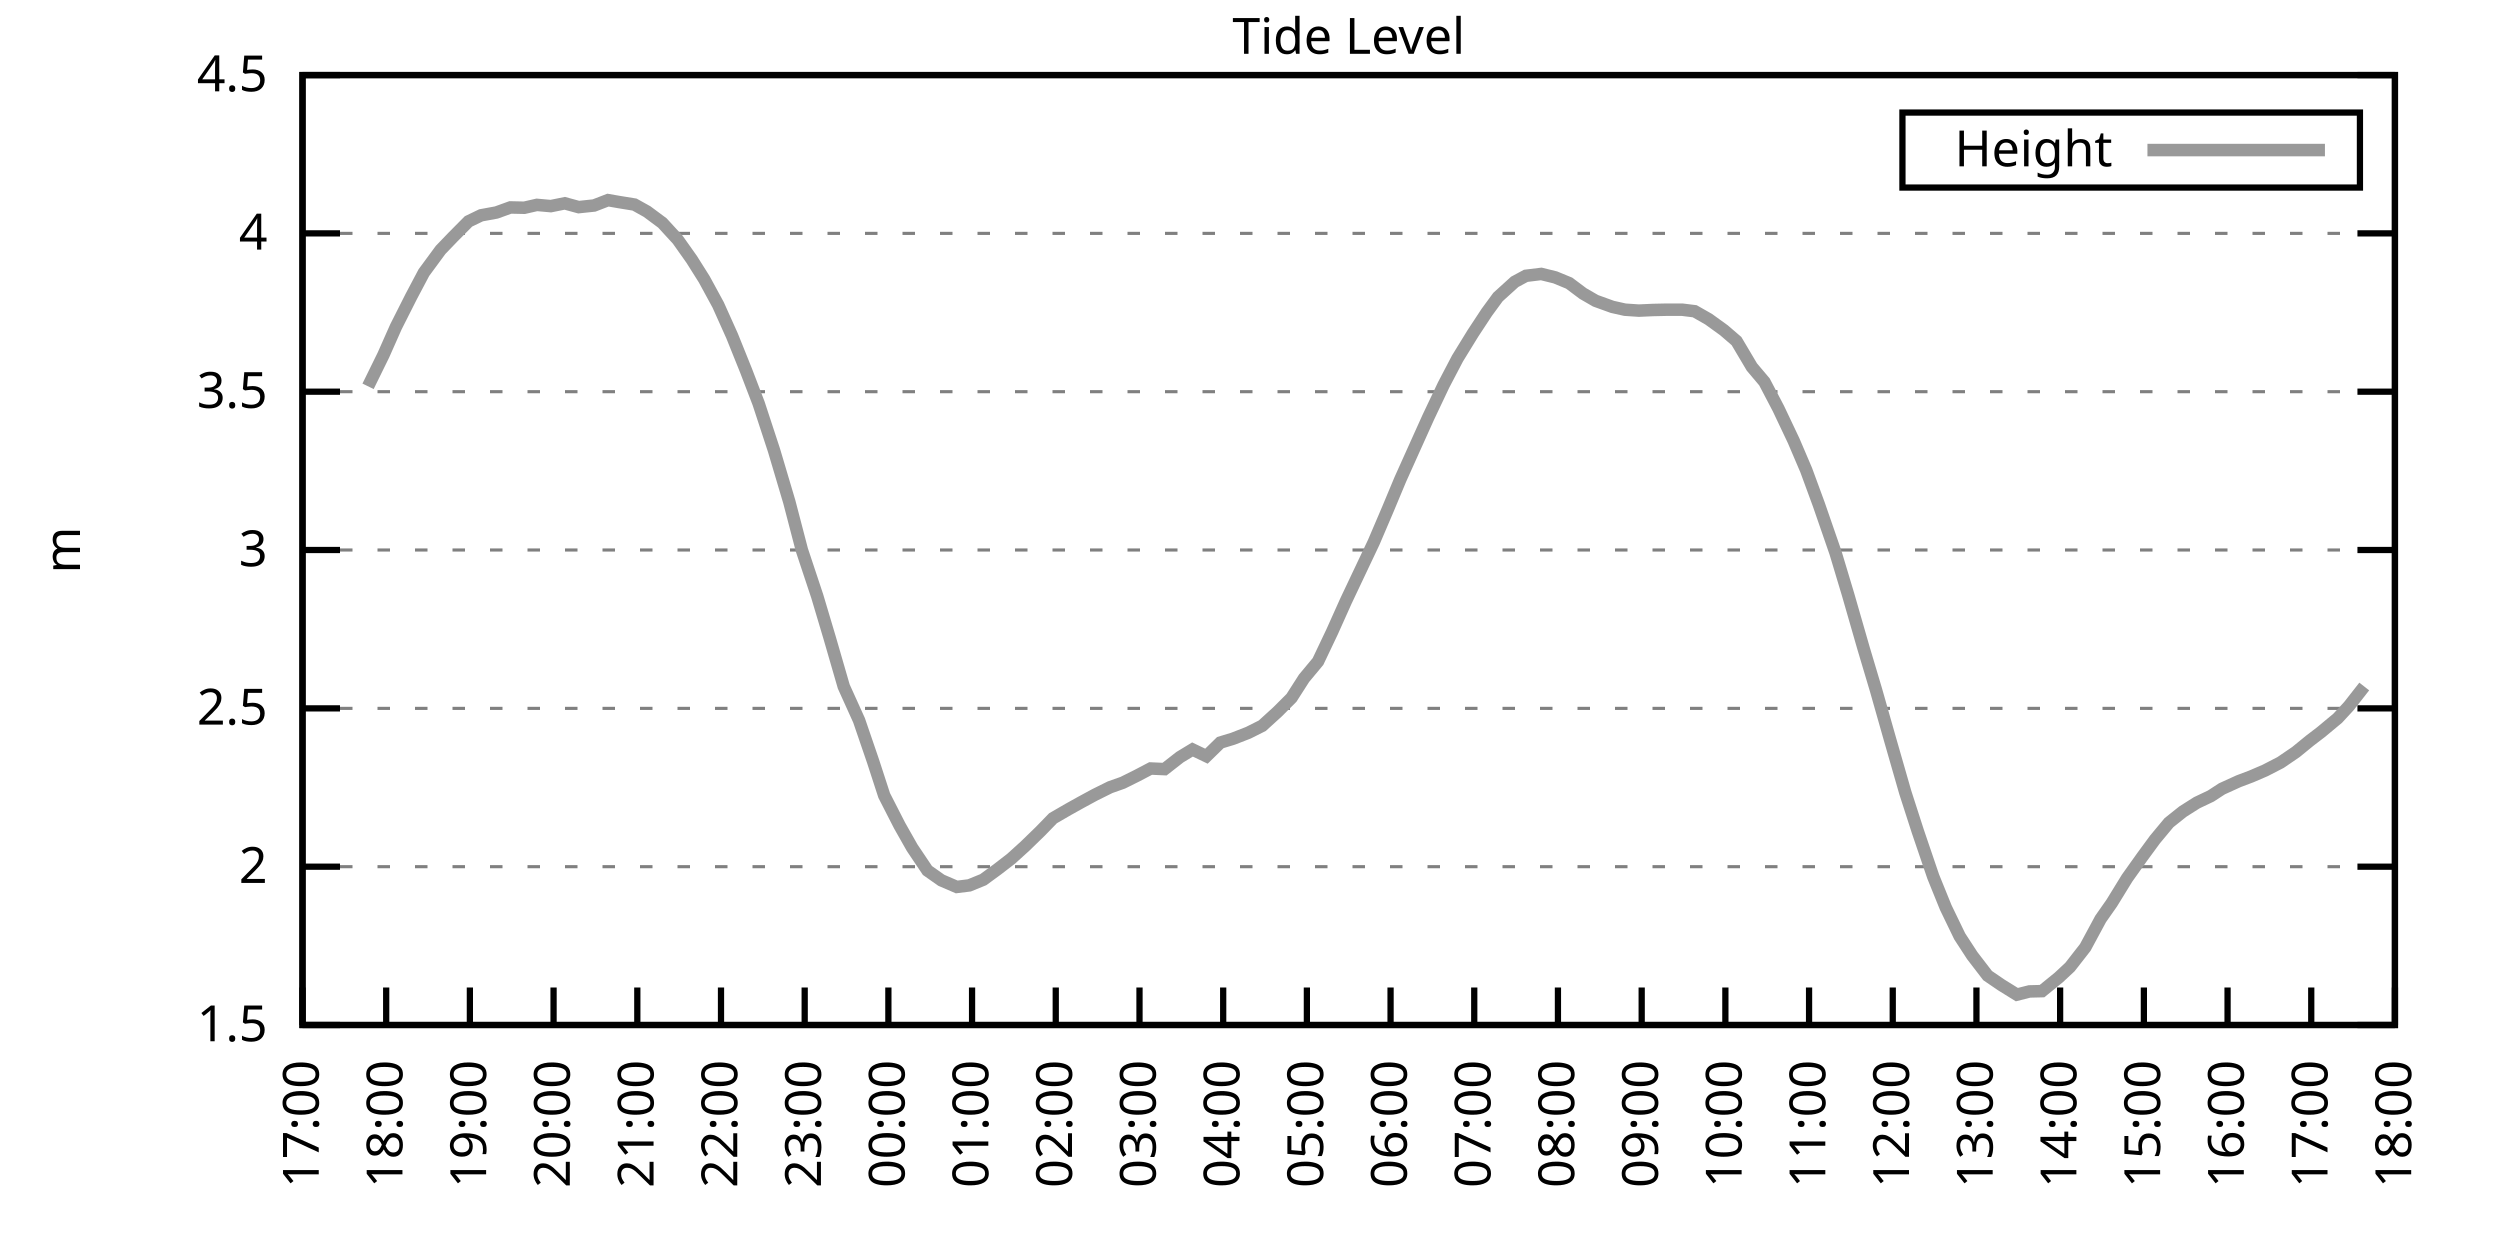
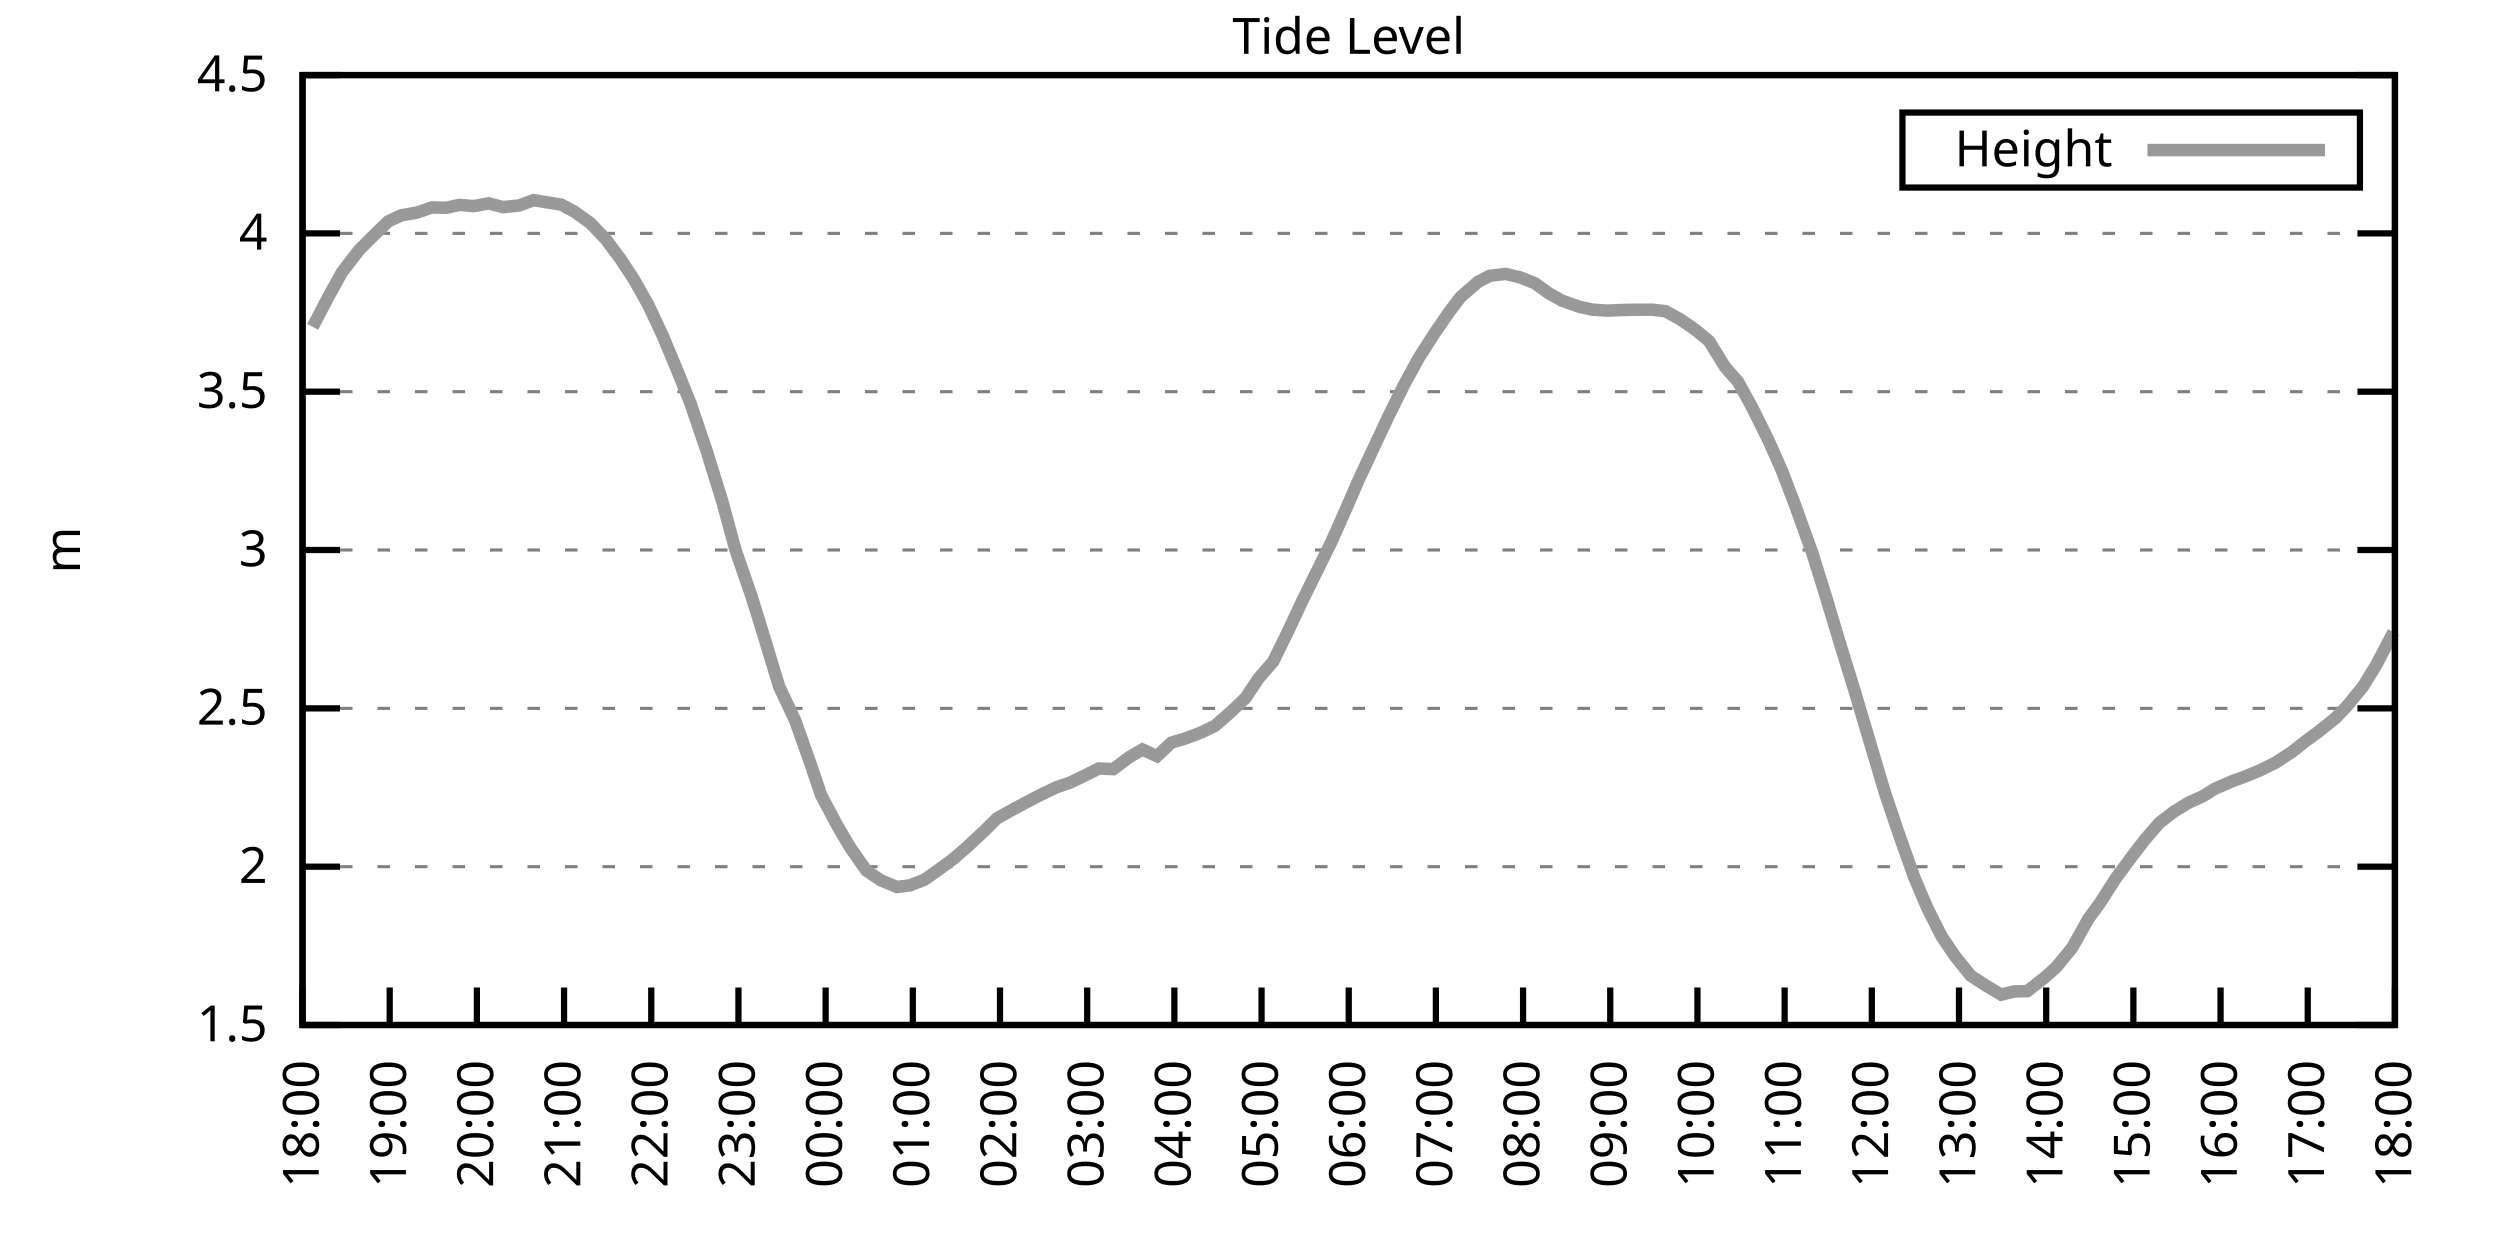
<svg xmlns="http://www.w3.org/2000/svg" xmlns:xlink="http://www.w3.org/1999/xlink" width="400" height="200" viewBox="0 0 400 200">
  <g id="gnuplot_canvas">
    <rect x="0" y="0" width="400" height="200" fill="none" />
    <defs>
      <circle id="gpDot" r="0.5" stroke-width="0.5" stroke="currentColor" />
      <path id="gpPt0" stroke-width="0.333" stroke="currentColor" d="M-1,0 h2 M0,-1 v2" />
      <path id="gpPt1" stroke-width="0.333" stroke="currentColor" d="M-1,-1 L1,1 M1,-1 L-1,1" />
      <path id="gpPt2" stroke-width="0.333" stroke="currentColor" d="M-1,0 L1,0 M0,-1 L0,1 M-1,-1 L1,1 M-1,1 L1,-1" />
      <rect id="gpPt3" stroke-width="0.333" stroke="currentColor" x="-1" y="-1" width="2" height="2" />
      <rect id="gpPt4" stroke-width="0.333" stroke="currentColor" fill="currentColor" x="-1" y="-1" width="2" height="2" />
      <circle id="gpPt5" stroke-width="0.333" stroke="currentColor" cx="0" cy="0" r="1" />
      <use xlink:href="#gpPt5" id="gpPt6" fill="currentColor" stroke="none" />
      <path id="gpPt7" stroke-width="0.333" stroke="currentColor" d="M0,-1.33 L-1.33,0.67 L1.33,0.67 z" />
      <use xlink:href="#gpPt7" id="gpPt8" fill="currentColor" stroke="none" />
      <use xlink:href="#gpPt7" id="gpPt9" stroke="currentColor" transform="rotate(180)" />
      <use xlink:href="#gpPt9" id="gpPt10" fill="currentColor" stroke="none" />
      <use xlink:href="#gpPt3" id="gpPt11" stroke="currentColor" transform="rotate(45)" />
      <use xlink:href="#gpPt11" id="gpPt12" fill="currentColor" stroke="none" />
      <path id="gpPt13" stroke-width="0.333" stroke="currentColor" d="M0,1.330 L1.265,0.411 L0.782,-1.067 L-0.782,-1.076 L-1.265,0.411 z" />
      <use xlink:href="#gpPt13" id="gpPt14" fill="currentColor" stroke="none" />
      <filter id="textbox" filterUnits="objectBoundingBox" x="0" y="0" height="1" width="1">
        <feFlood flood-color="white" flood-opacity="1" result="bgnd" />
        <feComposite in="SourceGraphic" in2="bgnd" operator="atop" />
      </filter>
      <filter id="greybox" filterUnits="objectBoundingBox" x="0" y="0" height="1" width="1">
        <feFlood flood-color="lightgrey" flood-opacity="1" result="grey" />
        <feComposite in="SourceGraphic" in2="grey" operator="atop" />
      </filter>
    </defs>
    <g fill="none" color="white" stroke="currentColor" stroke-width="1.00" stroke-linecap="butt" stroke-linejoin="miter">
</g>
    <g fill="none" color="black" stroke="currentColor" stroke-width="1.00" stroke-linecap="butt" stroke-linejoin="miter">
      <g stroke="none" shape-rendering="crispEdges">
        <polygon fill="rgb(255, 255, 255)" points="48.40,164.00 383.18,164.00 383.18,12.02 48.40,12.02 " />
      </g>
    </g>
    <g fill="none" color="black" stroke="currentColor" stroke-width="1.00" stroke-linecap="butt" stroke-linejoin="miter">
</g>
    <g fill="none" color="black" stroke="black" stroke-width="0.50" stroke-linecap="butt" stroke-linejoin="miter">
</g>
    <g fill="none" color="gray" stroke="currentColor" stroke-width="0.50" stroke-linecap="butt" stroke-linejoin="miter">
      <path stroke="gray" stroke-dasharray="2,4" class="gridline" d="M48.40,164.00 L383.19,164.00  " />
    </g>
    <g fill="none" color="gray" stroke="gray" stroke-width="1.00" stroke-linecap="butt" stroke-linejoin="miter">
</g>
    <g fill="none" color="black" stroke="currentColor" stroke-width="1.00" stroke-linecap="butt" stroke-linejoin="miter">
      <path stroke="black" d="M48.40,164.00 L54.40,164.00 M383.19,164.00 L377.19,164.00  " />
      <g transform="translate(42.80,166.60)" stroke="none" fill="black" font-family="Sans" font-size="8.00" text-anchor="end">
        <text>
          <tspan font-family="Sans"> 1.5</tspan>
        </text>
      </g>
    </g>
    <g fill="none" color="black" stroke="currentColor" stroke-width="1.00" stroke-linecap="butt" stroke-linejoin="miter">
</g>
    <g fill="none" color="black" stroke="black" stroke-width="0.50" stroke-linecap="butt" stroke-linejoin="miter">
</g>
    <g fill="none" color="gray" stroke="currentColor" stroke-width="0.50" stroke-linecap="butt" stroke-linejoin="miter">
      <path stroke="gray" stroke-dasharray="2,4" class="gridline" d="M48.40,138.67 L383.19,138.67  " />
    </g>
    <g fill="none" color="gray" stroke="gray" stroke-width="1.00" stroke-linecap="butt" stroke-linejoin="miter">
</g>
    <g fill="none" color="black" stroke="currentColor" stroke-width="1.00" stroke-linecap="butt" stroke-linejoin="miter">
      <path stroke="black" d="M48.40,138.67 L54.40,138.67 M383.19,138.67 L377.19,138.67  " />
      <g transform="translate(42.80,141.27)" stroke="none" fill="black" font-family="Sans" font-size="8.00" text-anchor="end">
        <text>
          <tspan font-family="Sans"> 2</tspan>
        </text>
      </g>
    </g>
    <g fill="none" color="black" stroke="currentColor" stroke-width="1.00" stroke-linecap="butt" stroke-linejoin="miter">
</g>
    <g fill="none" color="black" stroke="black" stroke-width="0.50" stroke-linecap="butt" stroke-linejoin="miter">
</g>
    <g fill="none" color="gray" stroke="currentColor" stroke-width="0.50" stroke-linecap="butt" stroke-linejoin="miter">
      <path stroke="gray" stroke-dasharray="2,4" class="gridline" d="M48.40,113.34 L383.19,113.34  " />
    </g>
    <g fill="none" color="gray" stroke="gray" stroke-width="1.00" stroke-linecap="butt" stroke-linejoin="miter">
</g>
    <g fill="none" color="black" stroke="currentColor" stroke-width="1.00" stroke-linecap="butt" stroke-linejoin="miter">
      <path stroke="black" d="M48.40,113.34 L54.40,113.34 M383.19,113.34 L377.19,113.34  " />
      <g transform="translate(42.80,115.94)" stroke="none" fill="black" font-family="Sans" font-size="8.00" text-anchor="end">
        <text>
          <tspan font-family="Sans"> 2.5</tspan>
        </text>
      </g>
    </g>
    <g fill="none" color="black" stroke="currentColor" stroke-width="1.00" stroke-linecap="butt" stroke-linejoin="miter">
</g>
    <g fill="none" color="black" stroke="black" stroke-width="0.50" stroke-linecap="butt" stroke-linejoin="miter">
</g>
    <g fill="none" color="gray" stroke="currentColor" stroke-width="0.50" stroke-linecap="butt" stroke-linejoin="miter">
      <path stroke="gray" stroke-dasharray="2,4" class="gridline" d="M48.40,88.00 L383.19,88.00  " />
    </g>
    <g fill="none" color="gray" stroke="gray" stroke-width="1.00" stroke-linecap="butt" stroke-linejoin="miter">
</g>
    <g fill="none" color="black" stroke="currentColor" stroke-width="1.00" stroke-linecap="butt" stroke-linejoin="miter">
      <path stroke="black" d="M48.40,88.00 L54.40,88.00 M383.19,88.00 L377.19,88.00  " />
      <g transform="translate(42.80,90.60)" stroke="none" fill="black" font-family="Sans" font-size="8.00" text-anchor="end">
        <text>
          <tspan font-family="Sans"> 3</tspan>
        </text>
      </g>
    </g>
    <g fill="none" color="black" stroke="currentColor" stroke-width="1.00" stroke-linecap="butt" stroke-linejoin="miter">
</g>
    <g fill="none" color="black" stroke="black" stroke-width="0.50" stroke-linecap="butt" stroke-linejoin="miter">
</g>
    <g fill="none" color="gray" stroke="currentColor" stroke-width="0.50" stroke-linecap="butt" stroke-linejoin="miter">
      <path stroke="gray" stroke-dasharray="2,4" class="gridline" d="M48.40,62.67 L383.19,62.67  " />
    </g>
    <g fill="none" color="gray" stroke="gray" stroke-width="1.00" stroke-linecap="butt" stroke-linejoin="miter">
</g>
    <g fill="none" color="black" stroke="currentColor" stroke-width="1.00" stroke-linecap="butt" stroke-linejoin="miter">
      <path stroke="black" d="M48.40,62.67 L54.40,62.67 M383.19,62.67 L377.19,62.67  " />
      <g transform="translate(42.80,65.27)" stroke="none" fill="black" font-family="Sans" font-size="8.00" text-anchor="end">
        <text>
          <tspan font-family="Sans"> 3.5</tspan>
        </text>
      </g>
    </g>
    <g fill="none" color="black" stroke="currentColor" stroke-width="1.00" stroke-linecap="butt" stroke-linejoin="miter">
</g>
    <g fill="none" color="black" stroke="black" stroke-width="0.50" stroke-linecap="butt" stroke-linejoin="miter">
</g>
    <g fill="none" color="gray" stroke="currentColor" stroke-width="0.50" stroke-linecap="butt" stroke-linejoin="miter">
      <path stroke="gray" stroke-dasharray="2,4" class="gridline" d="M48.40,37.34 L383.19,37.34  " />
    </g>
    <g fill="none" color="gray" stroke="gray" stroke-width="1.00" stroke-linecap="butt" stroke-linejoin="miter">
</g>
    <g fill="none" color="black" stroke="currentColor" stroke-width="1.00" stroke-linecap="butt" stroke-linejoin="miter">
      <path stroke="black" d="M48.40,37.34 L54.40,37.34 M383.19,37.34 L377.19,37.34  " />
      <g transform="translate(42.80,39.94)" stroke="none" fill="black" font-family="Sans" font-size="8.00" text-anchor="end">
        <text>
          <tspan font-family="Sans"> 4</tspan>
        </text>
      </g>
    </g>
    <g fill="none" color="black" stroke="currentColor" stroke-width="1.00" stroke-linecap="butt" stroke-linejoin="miter">
</g>
    <g fill="none" color="black" stroke="black" stroke-width="0.50" stroke-linecap="butt" stroke-linejoin="miter">
</g>
    <g fill="none" color="gray" stroke="currentColor" stroke-width="0.50" stroke-linecap="butt" stroke-linejoin="miter">
      <path stroke="gray" stroke-dasharray="2,4" class="gridline" d="M48.40,12.01 L383.19,12.01  " />
    </g>
    <g fill="none" color="gray" stroke="gray" stroke-width="1.00" stroke-linecap="butt" stroke-linejoin="miter">
</g>
    <g fill="none" color="black" stroke="currentColor" stroke-width="1.00" stroke-linecap="butt" stroke-linejoin="miter">
      <path stroke="black" d="M48.40,12.01 L54.40,12.01 M383.19,12.01 L377.19,12.01  " />
      <g transform="translate(42.80,14.61)" stroke="none" fill="black" font-family="Sans" font-size="8.00" text-anchor="end">
        <text>
          <tspan font-family="Sans"> 4.5</tspan>
        </text>
      </g>
    </g>
    <g fill="none" color="black" stroke="currentColor" stroke-width="1.00" stroke-linecap="butt" stroke-linejoin="miter">
      <path stroke="black" d="M48.40,164.00 L48.40,158.00  " />
      <g transform="translate(51.00,169.60) rotate(270.00)" stroke="none" fill="black" font-family="Sans" font-size="8.00" text-anchor="end">
        <text>
-           <tspan font-family="Sans">17:00</tspan>
-         </text>
-       </g>
-     </g>
-     <g fill="none" color="black" stroke="currentColor" stroke-width="1.00" stroke-linecap="butt" stroke-linejoin="miter">
-       <path stroke="black" d="M61.79,164.00 L61.79,158.00  " />
-       <g transform="translate(64.39,169.60) rotate(270.00)" stroke="none" fill="black" font-family="Sans" font-size="8.00" text-anchor="end">
-         <text>
          <tspan font-family="Sans">18:00</tspan>
        </text>
      </g>
    </g>
    <g fill="none" color="black" stroke="currentColor" stroke-width="1.00" stroke-linecap="butt" stroke-linejoin="miter">
-       <path stroke="black" d="M75.18,164.00 L75.18,158.00  " />
-       <g transform="translate(77.78,169.60) rotate(270.00)" stroke="none" fill="black" font-family="Sans" font-size="8.00" text-anchor="end">
+       <path stroke="black" d="M62.35,164.00 L62.35,158.00  " />
+       <g transform="translate(64.95,169.60) rotate(270.00)" stroke="none" fill="black" font-family="Sans" font-size="8.00" text-anchor="end">
        <text>
          <tspan font-family="Sans">19:00</tspan>
        </text>
      </g>
    </g>
    <g fill="none" color="black" stroke="currentColor" stroke-width="1.00" stroke-linecap="butt" stroke-linejoin="miter">
-       <path stroke="black" d="M88.57,164.00 L88.57,158.00  " />
-       <g transform="translate(91.17,169.60) rotate(270.00)" stroke="none" fill="black" font-family="Sans" font-size="8.00" text-anchor="end">
+       <path stroke="black" d="M76.30,164.00 L76.30,158.00  " />
+       <g transform="translate(78.90,169.60) rotate(270.00)" stroke="none" fill="black" font-family="Sans" font-size="8.00" text-anchor="end">
        <text>
          <tspan font-family="Sans">20:00</tspan>
        </text>
      </g>
    </g>
    <g fill="none" color="black" stroke="currentColor" stroke-width="1.00" stroke-linecap="butt" stroke-linejoin="miter">
-       <path stroke="black" d="M101.97,164.00 L101.97,158.00  " />
-       <g transform="translate(104.57,169.60) rotate(270.00)" stroke="none" fill="black" font-family="Sans" font-size="8.00" text-anchor="end">
+       <path stroke="black" d="M90.25,164.00 L90.25,158.00  " />
+       <g transform="translate(92.85,169.60) rotate(270.00)" stroke="none" fill="black" font-family="Sans" font-size="8.00" text-anchor="end">
        <text>
          <tspan font-family="Sans">21:00</tspan>
        </text>
      </g>
    </g>
    <g fill="none" color="black" stroke="currentColor" stroke-width="1.00" stroke-linecap="butt" stroke-linejoin="miter">
-       <path stroke="black" d="M115.36,164.00 L115.36,158.00  " />
-       <g transform="translate(117.96,169.60) rotate(270.00)" stroke="none" fill="black" font-family="Sans" font-size="8.00" text-anchor="end">
+       <path stroke="black" d="M104.20,164.00 L104.20,158.00  " />
+       <g transform="translate(106.80,169.60) rotate(270.00)" stroke="none" fill="black" font-family="Sans" font-size="8.00" text-anchor="end">
        <text>
          <tspan font-family="Sans">22:00</tspan>
        </text>
      </g>
    </g>
    <g fill="none" color="black" stroke="currentColor" stroke-width="1.00" stroke-linecap="butt" stroke-linejoin="miter">
-       <path stroke="black" d="M128.75,164.00 L128.75,158.00  " />
-       <g transform="translate(131.35,169.60) rotate(270.00)" stroke="none" fill="black" font-family="Sans" font-size="8.00" text-anchor="end">
+       <path stroke="black" d="M118.15,164.00 L118.15,158.00  " />
+       <g transform="translate(120.75,169.60) rotate(270.00)" stroke="none" fill="black" font-family="Sans" font-size="8.00" text-anchor="end">
        <text>
          <tspan font-family="Sans">23:00</tspan>
        </text>
      </g>
    </g>
    <g fill="none" color="black" stroke="currentColor" stroke-width="1.00" stroke-linecap="butt" stroke-linejoin="miter">
-       <path stroke="black" d="M142.14,164.00 L142.14,158.00  " />
-       <g transform="translate(144.74,169.60) rotate(270.00)" stroke="none" fill="black" font-family="Sans" font-size="8.00" text-anchor="end">
+       <path stroke="black" d="M132.10,164.00 L132.10,158.00  " />
+       <g transform="translate(134.70,169.60) rotate(270.00)" stroke="none" fill="black" font-family="Sans" font-size="8.00" text-anchor="end">
        <text>
          <tspan font-family="Sans">00:00</tspan>
        </text>
      </g>
    </g>
    <g fill="none" color="black" stroke="currentColor" stroke-width="1.00" stroke-linecap="butt" stroke-linejoin="miter">
-       <path stroke="black" d="M155.53,164.00 L155.53,158.00  " />
-       <g transform="translate(158.13,169.60) rotate(270.00)" stroke="none" fill="black" font-family="Sans" font-size="8.00" text-anchor="end">
+       <path stroke="black" d="M146.05,164.00 L146.05,158.00  " />
+       <g transform="translate(148.65,169.60) rotate(270.00)" stroke="none" fill="black" font-family="Sans" font-size="8.00" text-anchor="end">
        <text>
          <tspan font-family="Sans">01:00</tspan>
        </text>
      </g>
    </g>
    <g fill="none" color="black" stroke="currentColor" stroke-width="1.00" stroke-linecap="butt" stroke-linejoin="miter">
-       <path stroke="black" d="M168.92,164.00 L168.92,158.00  " />
-       <g transform="translate(171.52,169.60) rotate(270.00)" stroke="none" fill="black" font-family="Sans" font-size="8.00" text-anchor="end">
+       <path stroke="black" d="M160.00,164.00 L160.00,158.00  " />
+       <g transform="translate(162.60,169.60) rotate(270.00)" stroke="none" fill="black" font-family="Sans" font-size="8.00" text-anchor="end">
        <text>
          <tspan font-family="Sans">02:00</tspan>
        </text>
      </g>
    </g>
    <g fill="none" color="black" stroke="currentColor" stroke-width="1.00" stroke-linecap="butt" stroke-linejoin="miter">
-       <path stroke="black" d="M182.32,164.00 L182.32,158.00  " />
-       <g transform="translate(184.92,169.60) rotate(270.00)" stroke="none" fill="black" font-family="Sans" font-size="8.00" text-anchor="end">
+       <path stroke="black" d="M173.95,164.00 L173.95,158.00  " />
+       <g transform="translate(176.55,169.60) rotate(270.00)" stroke="none" fill="black" font-family="Sans" font-size="8.00" text-anchor="end">
        <text>
          <tspan font-family="Sans">03:00</tspan>
        </text>
      </g>
    </g>
    <g fill="none" color="black" stroke="currentColor" stroke-width="1.00" stroke-linecap="butt" stroke-linejoin="miter">
-       <path stroke="black" d="M195.71,164.00 L195.71,158.00  " />
-       <g transform="translate(198.31,169.60) rotate(270.00)" stroke="none" fill="black" font-family="Sans" font-size="8.00" text-anchor="end">
+       <path stroke="black" d="M187.90,164.00 L187.90,158.00  " />
+       <g transform="translate(190.50,169.60) rotate(270.00)" stroke="none" fill="black" font-family="Sans" font-size="8.00" text-anchor="end">
        <text>
          <tspan font-family="Sans">04:00</tspan>
        </text>
      </g>
    </g>
    <g fill="none" color="black" stroke="currentColor" stroke-width="1.00" stroke-linecap="butt" stroke-linejoin="miter">
-       <path stroke="black" d="M209.10,164.00 L209.10,158.00  " />
-       <g transform="translate(211.70,169.60) rotate(270.00)" stroke="none" fill="black" font-family="Sans" font-size="8.00" text-anchor="end">
+       <path stroke="black" d="M201.85,164.00 L201.85,158.00  " />
+       <g transform="translate(204.45,169.60) rotate(270.00)" stroke="none" fill="black" font-family="Sans" font-size="8.00" text-anchor="end">
        <text>
          <tspan font-family="Sans">05:00</tspan>
        </text>
      </g>
    </g>
    <g fill="none" color="black" stroke="currentColor" stroke-width="1.00" stroke-linecap="butt" stroke-linejoin="miter">
-       <path stroke="black" d="M222.49,164.00 L222.49,158.00  " />
-       <g transform="translate(225.09,169.60) rotate(270.00)" stroke="none" fill="black" font-family="Sans" font-size="8.00" text-anchor="end">
+       <path stroke="black" d="M215.80,164.00 L215.80,158.00  " />
+       <g transform="translate(218.40,169.60) rotate(270.00)" stroke="none" fill="black" font-family="Sans" font-size="8.00" text-anchor="end">
        <text>
          <tspan font-family="Sans">06:00</tspan>
        </text>
      </g>
    </g>
    <g fill="none" color="black" stroke="currentColor" stroke-width="1.00" stroke-linecap="butt" stroke-linejoin="miter">
-       <path stroke="black" d="M235.88,164.00 L235.88,158.00  " />
-       <g transform="translate(238.48,169.60) rotate(270.00)" stroke="none" fill="black" font-family="Sans" font-size="8.00" text-anchor="end">
+       <path stroke="black" d="M229.74,164.00 L229.74,158.00  " />
+       <g transform="translate(232.34,169.60) rotate(270.00)" stroke="none" fill="black" font-family="Sans" font-size="8.00" text-anchor="end">
        <text>
          <tspan font-family="Sans">07:00</tspan>
        </text>
      </g>
    </g>
    <g fill="none" color="black" stroke="currentColor" stroke-width="1.00" stroke-linecap="butt" stroke-linejoin="miter">
-       <path stroke="black" d="M249.27,164.00 L249.27,158.00  " />
-       <g transform="translate(251.87,169.60) rotate(270.00)" stroke="none" fill="black" font-family="Sans" font-size="8.00" text-anchor="end">
+       <path stroke="black" d="M243.69,164.00 L243.69,158.00  " />
+       <g transform="translate(246.29,169.60) rotate(270.00)" stroke="none" fill="black" font-family="Sans" font-size="8.00" text-anchor="end">
        <text>
          <tspan font-family="Sans">08:00</tspan>
        </text>
      </g>
    </g>
    <g fill="none" color="black" stroke="currentColor" stroke-width="1.00" stroke-linecap="butt" stroke-linejoin="miter">
-       <path stroke="black" d="M262.67,164.00 L262.67,158.00  " />
-       <g transform="translate(265.27,169.60) rotate(270.00)" stroke="none" fill="black" font-family="Sans" font-size="8.00" text-anchor="end">
+       <path stroke="black" d="M257.64,164.00 L257.64,158.00  " />
+       <g transform="translate(260.24,169.60) rotate(270.00)" stroke="none" fill="black" font-family="Sans" font-size="8.00" text-anchor="end">
        <text>
          <tspan font-family="Sans">09:00</tspan>
        </text>
      </g>
    </g>
    <g fill="none" color="black" stroke="currentColor" stroke-width="1.00" stroke-linecap="butt" stroke-linejoin="miter">
-       <path stroke="black" d="M276.06,164.00 L276.06,158.00  " />
-       <g transform="translate(278.66,169.60) rotate(270.00)" stroke="none" fill="black" font-family="Sans" font-size="8.00" text-anchor="end">
+       <path stroke="black" d="M271.59,164.00 L271.59,158.00  " />
+       <g transform="translate(274.19,169.60) rotate(270.00)" stroke="none" fill="black" font-family="Sans" font-size="8.00" text-anchor="end">
        <text>
          <tspan font-family="Sans">10:00</tspan>
        </text>
      </g>
    </g>
    <g fill="none" color="black" stroke="currentColor" stroke-width="1.00" stroke-linecap="butt" stroke-linejoin="miter">
-       <path stroke="black" d="M289.45,164.00 L289.45,158.00  " />
-       <g transform="translate(292.05,169.60) rotate(270.00)" stroke="none" fill="black" font-family="Sans" font-size="8.00" text-anchor="end">
+       <path stroke="black" d="M285.54,164.00 L285.54,158.00  " />
+       <g transform="translate(288.14,169.60) rotate(270.00)" stroke="none" fill="black" font-family="Sans" font-size="8.00" text-anchor="end">
        <text>
          <tspan font-family="Sans">11:00</tspan>
        </text>
      </g>
    </g>
    <g fill="none" color="black" stroke="currentColor" stroke-width="1.00" stroke-linecap="butt" stroke-linejoin="miter">
-       <path stroke="black" d="M302.84,164.00 L302.84,158.00  " />
-       <g transform="translate(305.44,169.60) rotate(270.00)" stroke="none" fill="black" font-family="Sans" font-size="8.00" text-anchor="end">
+       <path stroke="black" d="M299.49,164.00 L299.49,158.00  " />
+       <g transform="translate(302.09,169.60) rotate(270.00)" stroke="none" fill="black" font-family="Sans" font-size="8.00" text-anchor="end">
        <text>
          <tspan font-family="Sans">12:00</tspan>
        </text>
      </g>
    </g>
    <g fill="none" color="black" stroke="currentColor" stroke-width="1.00" stroke-linecap="butt" stroke-linejoin="miter">
-       <path stroke="black" d="M316.23,164.00 L316.23,158.00  " />
-       <g transform="translate(318.83,169.60) rotate(270.00)" stroke="none" fill="black" font-family="Sans" font-size="8.00" text-anchor="end">
+       <path stroke="black" d="M313.44,164.00 L313.44,158.00  " />
+       <g transform="translate(316.04,169.60) rotate(270.00)" stroke="none" fill="black" font-family="Sans" font-size="8.00" text-anchor="end">
        <text>
          <tspan font-family="Sans">13:00</tspan>
        </text>
      </g>
    </g>
    <g fill="none" color="black" stroke="currentColor" stroke-width="1.00" stroke-linecap="butt" stroke-linejoin="miter">
-       <path stroke="black" d="M329.62,164.00 L329.62,158.00  " />
-       <g transform="translate(332.22,169.60) rotate(270.00)" stroke="none" fill="black" font-family="Sans" font-size="8.00" text-anchor="end">
+       <path stroke="black" d="M327.39,164.00 L327.39,158.00  " />
+       <g transform="translate(329.99,169.60) rotate(270.00)" stroke="none" fill="black" font-family="Sans" font-size="8.00" text-anchor="end">
        <text>
          <tspan font-family="Sans">14:00</tspan>
        </text>
      </g>
    </g>
    <g fill="none" color="black" stroke="currentColor" stroke-width="1.00" stroke-linecap="butt" stroke-linejoin="miter">
-       <path stroke="black" d="M343.02,164.00 L343.02,158.00  " />
-       <g transform="translate(345.62,169.60) rotate(270.00)" stroke="none" fill="black" font-family="Sans" font-size="8.00" text-anchor="end">
+       <path stroke="black" d="M341.34,164.00 L341.34,158.00  " />
+       <g transform="translate(343.94,169.60) rotate(270.00)" stroke="none" fill="black" font-family="Sans" font-size="8.00" text-anchor="end">
        <text>
          <tspan font-family="Sans">15:00</tspan>
        </text>
      </g>
    </g>
    <g fill="none" color="black" stroke="currentColor" stroke-width="1.00" stroke-linecap="butt" stroke-linejoin="miter">
-       <path stroke="black" d="M356.41,164.00 L356.41,158.00  " />
-       <g transform="translate(359.01,169.60) rotate(270.00)" stroke="none" fill="black" font-family="Sans" font-size="8.00" text-anchor="end">
+       <path stroke="black" d="M355.29,164.00 L355.29,158.00  " />
+       <g transform="translate(357.89,169.60) rotate(270.00)" stroke="none" fill="black" font-family="Sans" font-size="8.00" text-anchor="end">
        <text>
          <tspan font-family="Sans">16:00</tspan>
        </text>
      </g>
    </g>
    <g fill="none" color="black" stroke="currentColor" stroke-width="1.00" stroke-linecap="butt" stroke-linejoin="miter">
-       <path stroke="black" d="M369.80,164.00 L369.80,158.00  " />
-       <g transform="translate(372.40,169.60) rotate(270.00)" stroke="none" fill="black" font-family="Sans" font-size="8.00" text-anchor="end">
+       <path stroke="black" d="M369.24,164.00 L369.24,158.00  " />
+       <g transform="translate(371.84,169.60) rotate(270.00)" stroke="none" fill="black" font-family="Sans" font-size="8.00" text-anchor="end">
        <text>
          <tspan font-family="Sans">17:00</tspan>
        </text>
      </g>
    </g>
    <g fill="none" color="black" stroke="currentColor" stroke-width="1.00" stroke-linecap="butt" stroke-linejoin="miter">
      <path stroke="black" d="M383.19,164.00 L383.19,158.00  " />
      <g transform="translate(385.79,169.60) rotate(270.00)" stroke="none" fill="black" font-family="Sans" font-size="8.00" text-anchor="end">
        <text>
          <tspan font-family="Sans">18:00</tspan>
        </text>
      </g>
    </g>
    <g fill="none" color="black" stroke="currentColor" stroke-width="1.00" stroke-linecap="butt" stroke-linejoin="miter">
</g>
    <g fill="none" color="black" stroke="currentColor" stroke-width="1.00" stroke-linecap="butt" stroke-linejoin="miter">
      <path stroke="black" d="M48.40,12.01 L48.40,164.00 L383.19,164.00 L383.19,12.01 L48.40,12.01 Z  " />
    </g>
    <g fill="none" color="black" stroke="currentColor" stroke-width="1.00" stroke-linecap="butt" stroke-linejoin="miter">
</g>
    <g fill="none" color="black" stroke="currentColor" stroke-width="1.00" stroke-linecap="butt" stroke-linejoin="miter">
      <path stroke="black" d="M304.39,30.01 L304.39,18.01 L377.59,18.01 L377.59,30.01 L304.39,30.01 Z  " />
    </g>
    <g id="Tide_level_plot_1">
      <g fill="none" color="white" stroke="black" stroke-width="2.00" stroke-linecap="butt" stroke-linejoin="miter">
</g>
      <g fill="none" color="black" stroke="currentColor" stroke-width="2.00" stroke-linecap="butt" stroke-linejoin="miter">
        <g transform="translate(337.99,26.61)" stroke="none" fill="black" font-family="Sans" font-size="8.00" text-anchor="end">
          <text>
            <tspan font-family="Sans">Height</tspan>
          </text>
        </g>
      </g>
      <g fill="none" color="black" stroke="currentColor" stroke-width="2.00" stroke-linecap="butt" stroke-linejoin="miter">
-         <path stroke="rgb(153, 153, 153)" d="M343.59,24.01 L371.99,24.01 M58.89,61.81 L61.35,56.80 L63.35,52.29 L65.81,47.42 L67.82,43.62 L70.50,39.98   L72.50,37.90 L74.96,35.42 L76.97,34.45 L79.42,34.00 L81.66,33.19 L83.89,33.24 L85.90,32.78 L88.13,32.98   L90.36,32.53 L92.59,33.14 L95.05,32.88 L97.28,32.02 L99.06,32.33 L101.52,32.73 L103.53,33.85 L105.98,35.67   L108.44,38.35 L110.67,41.50 L112.68,44.69 L114.91,48.79 L117.14,53.76 L119.38,59.33 L121.38,64.55 L123.84,72.05   L126.29,80.30 L128.30,88.00 L130.76,95.40 L132.77,102.14 L135.00,109.84 L137.45,115.26 L139.69,121.80 L141.47,127.27   L143.93,132.08 L145.94,135.63 L148.39,139.28 L150.62,140.85 L153.08,141.91 L155.09,141.66 L157.32,140.75 L159.55,139.12   L161.78,137.40 L164.01,135.38 L166.47,132.99 L168.48,130.92 L170.93,129.50 L172.94,128.38 L175.17,127.17 L177.63,125.95   L179.64,125.24 L181.87,124.13 L184.10,122.96 L186.33,123.06 L188.79,121.14 L190.80,119.92 L193.03,120.99 L195.26,118.81   L197.27,118.20 L199.73,117.24 L201.96,116.12 L204.41,113.89 L206.64,111.66 L208.65,108.52 L210.88,105.84 L213.12,101.13   L215.35,96.16 L217.58,91.45 L219.81,86.74 L222.04,81.52 L224.05,76.71 L226.51,71.24 L228.52,66.78 L230.97,61.61   L233.20,57.35 L235.66,53.35 L237.89,49.96 L239.68,47.52 L242.36,45.09 L244.14,44.13 L246.60,43.83 L248.83,44.38   L251.06,45.30 L253.29,46.97 L255.30,48.13 L257.98,49.10 L259.99,49.55 L262.22,49.70 L264.45,49.60 L266.68,49.55   L269.14,49.55 L271.15,49.80 L273.38,51.07 L275.83,52.84 L277.84,54.57 L280.30,58.72 L282.31,61.10 L284.54,65.36   L286.99,70.53 L289.00,75.24 L291.01,80.71 L293.69,88.46 L295.70,95.15 L298.15,103.66 L300.16,110.40 L302.39,118.25   L304.85,126.81 L306.86,133.04 L309.31,140.24 L311.32,145.20 L313.55,149.81 L315.56,152.90 L318.02,156.10 L320.25,157.62   L322.70,159.14 L324.71,158.63 L326.72,158.58 L329.40,156.40 L331.19,154.73 L333.64,151.59 L336.10,147.03 L337.88,144.49   L340.34,140.49 L342.79,137.05 L344.80,134.31 L347.03,131.63 L349.26,129.85 L351.50,128.43 L353.73,127.37 L355.51,126.21   L358.19,124.99 L360.20,124.23 L362.43,123.27 L364.89,122.00 L367.34,120.33 L369.58,118.50 L371.36,117.14 L374.04,114.91   L375.82,112.98 L378.28,109.84  " />
+         <path stroke="rgb(153, 153, 153)" d="M343.59,24.01 L371.99,24.01 M50.03,52.29 L52.58,47.42 L54.68,43.62 L57.47,39.98 L59.56,37.90 L62.12,35.42   L64.21,34.45 L66.77,34.00 L69.09,33.19 L71.42,33.24 L73.51,32.78 L75.83,32.98 L78.16,32.53 L80.48,33.14   L83.04,32.88 L85.37,32.02 L87.23,32.33 L89.78,32.73 L91.88,33.85 L94.43,35.67 L96.99,38.35 L99.32,41.50   L101.41,44.69 L103.73,48.79 L106.06,53.76 L108.38,59.33 L110.48,64.55 L113.03,72.05 L115.59,80.30 L117.68,88.00   L120.24,95.40 L122.33,102.14 L124.66,109.84 L127.22,115.26 L129.54,121.80 L131.40,127.27 L133.96,132.08 L136.05,135.63   L138.61,139.28 L140.93,140.85 L143.49,141.91 L145.58,141.66 L147.91,140.75 L150.23,139.12 L152.56,137.40 L154.88,135.38   L157.44,132.99 L159.53,130.92 L162.09,129.50 L164.18,128.38 L166.51,127.17 L169.06,125.95 L171.16,125.24 L173.48,124.13   L175.81,122.96 L178.13,123.06 L180.69,121.14 L182.78,119.92 L185.11,120.99 L187.43,118.81 L189.52,118.20 L192.08,117.24   L194.41,116.12 L196.96,113.89 L199.29,111.66 L201.38,108.52 L203.71,105.84 L206.03,101.13 L208.36,96.16 L210.68,91.45   L213.01,86.74 L215.33,81.52 L217.42,76.71 L219.98,71.24 L222.07,66.78 L224.63,61.61 L226.95,57.35 L229.51,53.35   L231.84,49.96 L233.70,47.52 L236.49,45.09 L238.35,44.13 L240.90,43.83 L243.23,44.38 L245.55,45.30 L247.88,46.97   L249.97,48.13 L252.76,49.10 L254.85,49.55 L257.18,49.70 L259.50,49.60 L261.83,49.55 L264.39,49.55 L266.48,49.80   L268.80,51.07 L271.36,52.84 L273.45,54.57 L276.01,58.72 L278.10,61.10 L280.43,65.36 L282.99,70.53 L285.08,75.24   L287.17,80.71 L289.96,88.46 L292.05,95.15 L294.61,103.66 L296.70,110.40 L299.03,118.25 L301.58,126.81 L303.68,133.04   L306.23,140.24 L308.33,145.20 L310.65,149.81 L312.74,152.90 L315.30,156.10 L317.63,157.62 L320.18,159.14 L322.28,158.63   L324.37,158.58 L327.16,156.40 L329.02,154.73 L331.58,151.59 L334.13,147.03 L335.99,144.49 L338.55,140.49 L341.11,137.05   L343.20,134.31 L345.53,131.63 L347.85,129.85 L350.18,128.43 L352.50,127.37 L354.36,126.21 L357.15,124.99 L359.24,124.23   L361.57,123.27 L364.13,122.00 L366.68,120.33 L369.01,118.50 L370.87,117.14 L373.66,114.91 L375.52,112.98 L378.08,109.84   L380.17,106.45 L382.96,101.13  " />
      </g>
    </g>
    <g fill="none" color="black" stroke="currentColor" stroke-width="2.00" stroke-linecap="butt" stroke-linejoin="miter">
</g>
    <g fill="none" color="black" stroke="black" stroke-width="1.00" stroke-linecap="butt" stroke-linejoin="miter">
</g>
    <g fill="none" color="black" stroke="currentColor" stroke-width="1.00" stroke-linecap="butt" stroke-linejoin="miter">
      <path stroke="black" d="M48.40,12.01 L48.40,164.00 L383.19,164.00 L383.19,12.01 L48.40,12.01 Z  " />
      <g transform="translate(12.80,88.01) rotate(270.00)" stroke="none" fill="black" font-family="Sans" font-size="8.00" text-anchor="middle">
        <text>
          <tspan font-family="Sans">m</tspan>
        </text>
      </g>
    </g>
    <g fill="none" color="black" stroke="currentColor" stroke-width="1.00" stroke-linecap="butt" stroke-linejoin="miter">
</g>
    <g fill="none" color="black" stroke="currentColor" stroke-width="1.00" stroke-linecap="butt" stroke-linejoin="miter">
      <g transform="translate(215.79,8.61)" stroke="none" fill="black" font-family="Sans" font-size="8.00" text-anchor="middle">
        <text>
          <tspan font-family="Sans">Tide Level</tspan>
        </text>
      </g>
    </g>
    <g fill="none" color="black" stroke="currentColor" stroke-width="1.00" stroke-linecap="butt" stroke-linejoin="miter">
</g>
  </g>
</svg>
